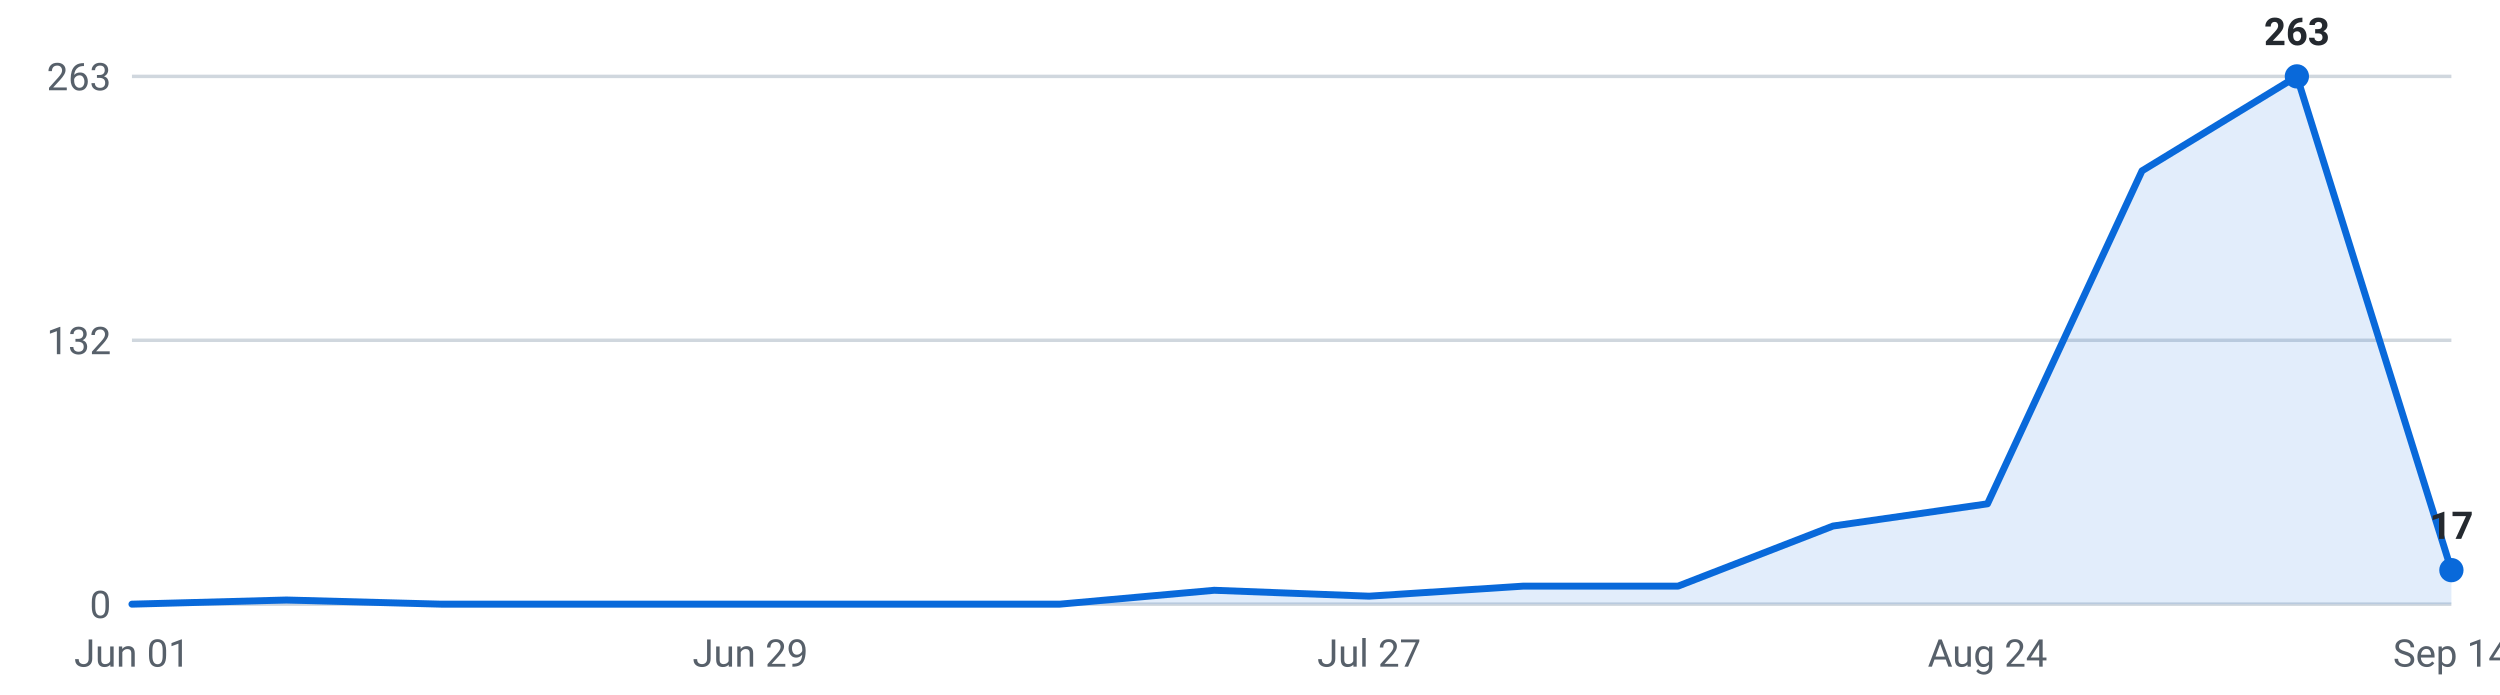
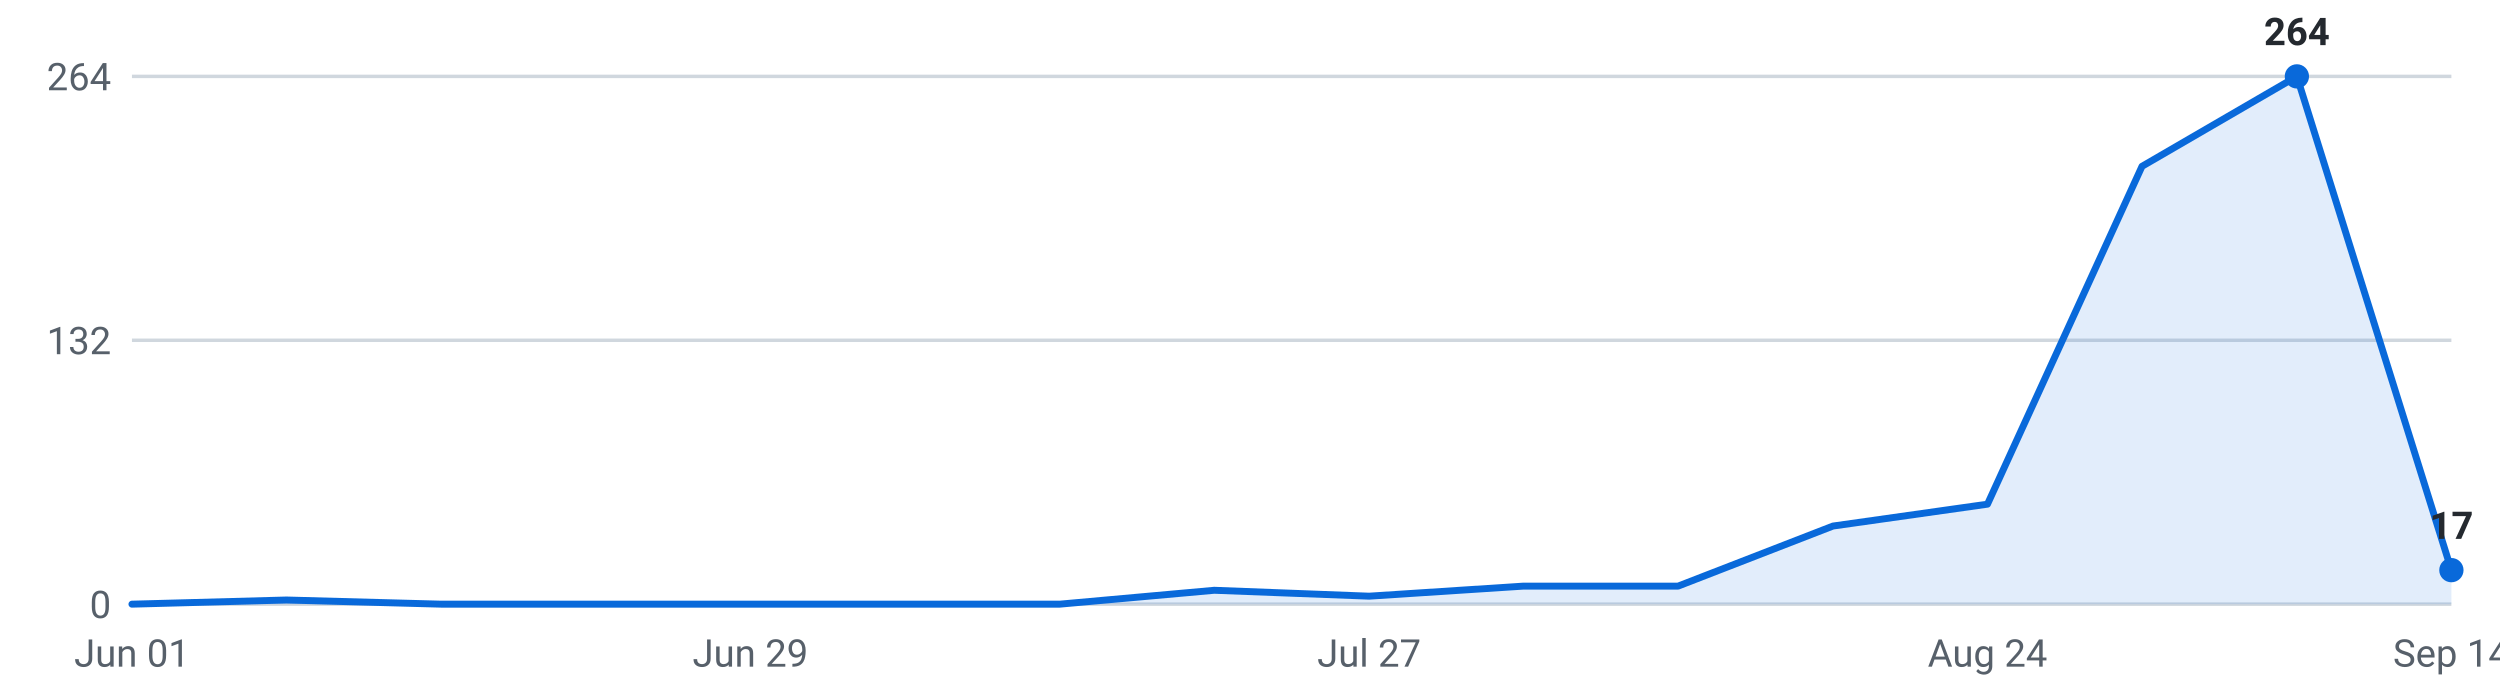
<svg xmlns="http://www.w3.org/2000/svg" viewBox="0 0 720 200" width="720" height="200" role="img" aria-label="Internships posted per week, last 16 weeks">
  <g font-family="-apple-system,Segoe UI,Roboto,sans-serif" font-size="11">
    <line x1="38" y1="174.0" x2="706" y2="174.0" stroke="#d0d7de" stroke-width="1" />
    <text x="32" y="178.0" text-anchor="end" fill="#57606a">0</text>
    <line x1="38" y1="98.0" x2="706" y2="98.0" stroke="#d0d7de" stroke-width="1" />
    <text x="32" y="102.0" text-anchor="end" fill="#57606a">132</text>
    <line x1="38" y1="22.0" x2="706" y2="22.0" stroke="#d0d7de" stroke-width="1" />
-     <text x="32" y="26.0" text-anchor="end" fill="#57606a">263</text>
-     <path d="M38.0,174 L38.0,174.0 L82.5,172.8 L127.1,174.0 L171.6,174.0 L216.1,174.0 L260.7,174.0 L305.2,174.0 L349.7,170.0 L394.3,171.7 L438.8,168.8 L483.3,168.8 L527.9,151.5 L572.4,145.1 L616.9,49.2 L661.5,22.0 L706.0,164.2 L706.0,174 Z" fill="#0969da" fill-opacity="0.12" />
-     <polyline points="38.0,174.0 82.5,172.8 127.1,174.0 171.6,174.0 216.1,174.0 260.7,174.0 305.2,174.0 349.7,170.0 394.3,171.7 438.8,168.8 483.3,168.8 527.9,151.5 572.4,145.1 616.9,49.2 661.5,22.0 706.0,164.2" fill="none" stroke="#0969da" stroke-width="2" stroke-linejoin="round" stroke-linecap="round" />
+     <text x="32" y="26.0" text-anchor="end" fill="#57606a">264</text>
+     <path d="M38.0,174 L38.0,174.0 L82.5,172.8 L127.1,174.0 L171.6,174.0 L216.1,174.0 L260.7,174.0 L305.2,174.0 L349.7,170.0 L394.3,171.7 L438.8,168.8 L483.3,168.8 L527.9,151.5 L572.4,145.2 L616.9,47.9 L661.5,22.0 L706.0,164.2 L706.0,174 Z" fill="#0969da" fill-opacity="0.12" />
+     <polyline points="38.0,174.0 82.5,172.8 127.1,174.0 171.6,174.0 216.1,174.0 260.7,174.0 305.2,174.0 349.7,170.0 394.3,171.7 438.8,168.8 483.3,168.8 527.9,151.5 572.4,145.2 616.9,47.9 661.5,22.0 706.0,164.2" fill="none" stroke="#0969da" stroke-width="2" stroke-linejoin="round" stroke-linecap="round" />
    <circle cx="661.5" cy="22.0" r="3.5" fill="#0969da" />
-     <text x="661.5" y="13.0" text-anchor="middle" fill="#24292f" font-weight="600">263</text>
+     <text x="661.5" y="13.0" text-anchor="middle" fill="#24292f" font-weight="600">264</text>
    <circle cx="706.0" cy="164.2" r="3.5" fill="#0969da" />
    <text x="706.0" y="155.2" text-anchor="middle" fill="#24292f" font-weight="600">17</text>
    <text x="38.0" y="192" text-anchor="middle" fill="#57606a">Jun 01</text>
    <text x="216.1" y="192" text-anchor="middle" fill="#57606a">Jun 29</text>
    <text x="394.3" y="192" text-anchor="middle" fill="#57606a">Jul 27</text>
    <text x="572.4" y="192" text-anchor="middle" fill="#57606a">Aug 24</text>
    <text x="706.0" y="192" text-anchor="middle" fill="#57606a">Sep 14</text>
  </g>
</svg>
